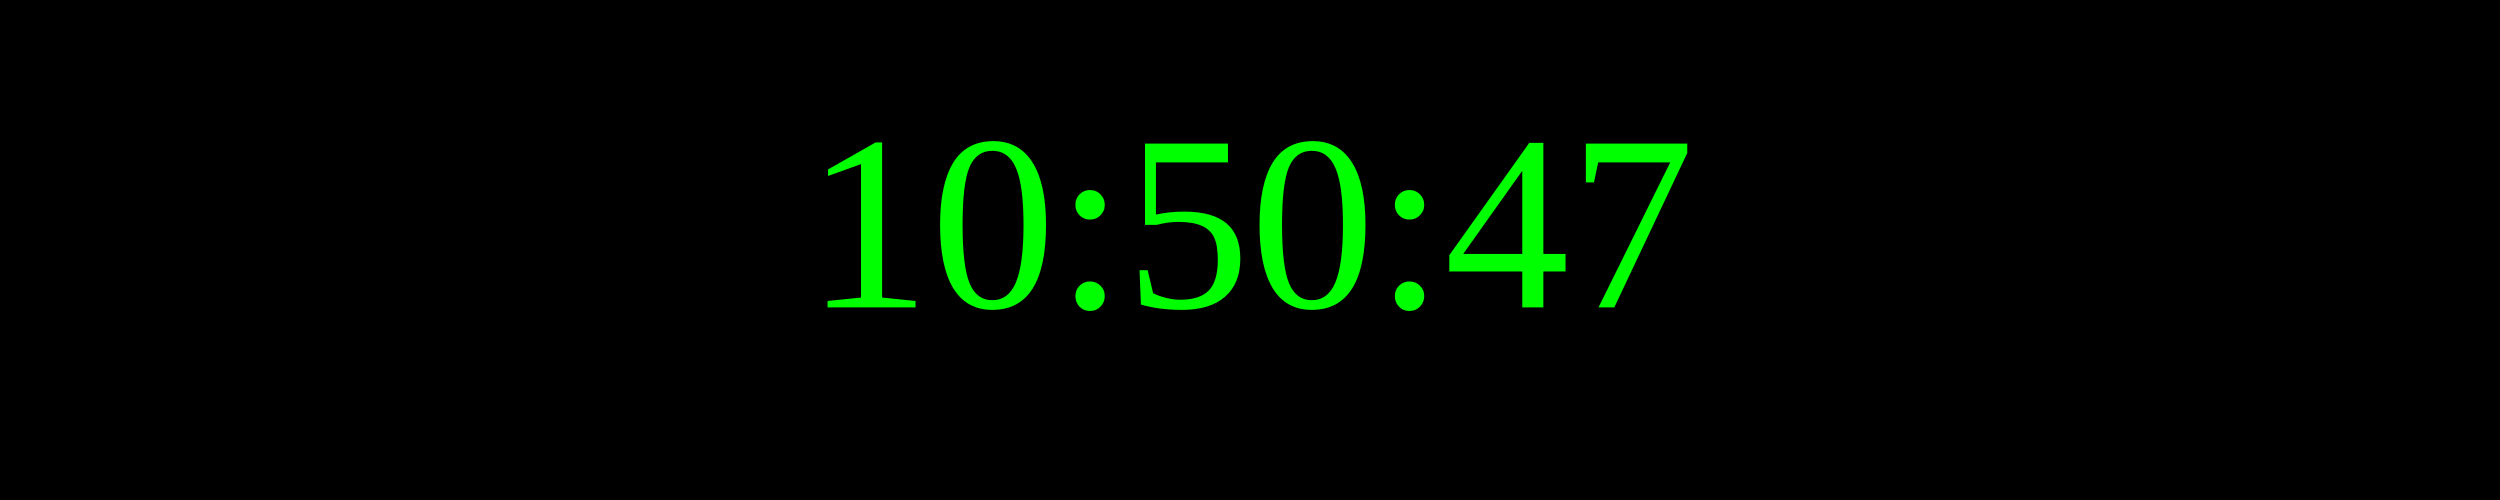
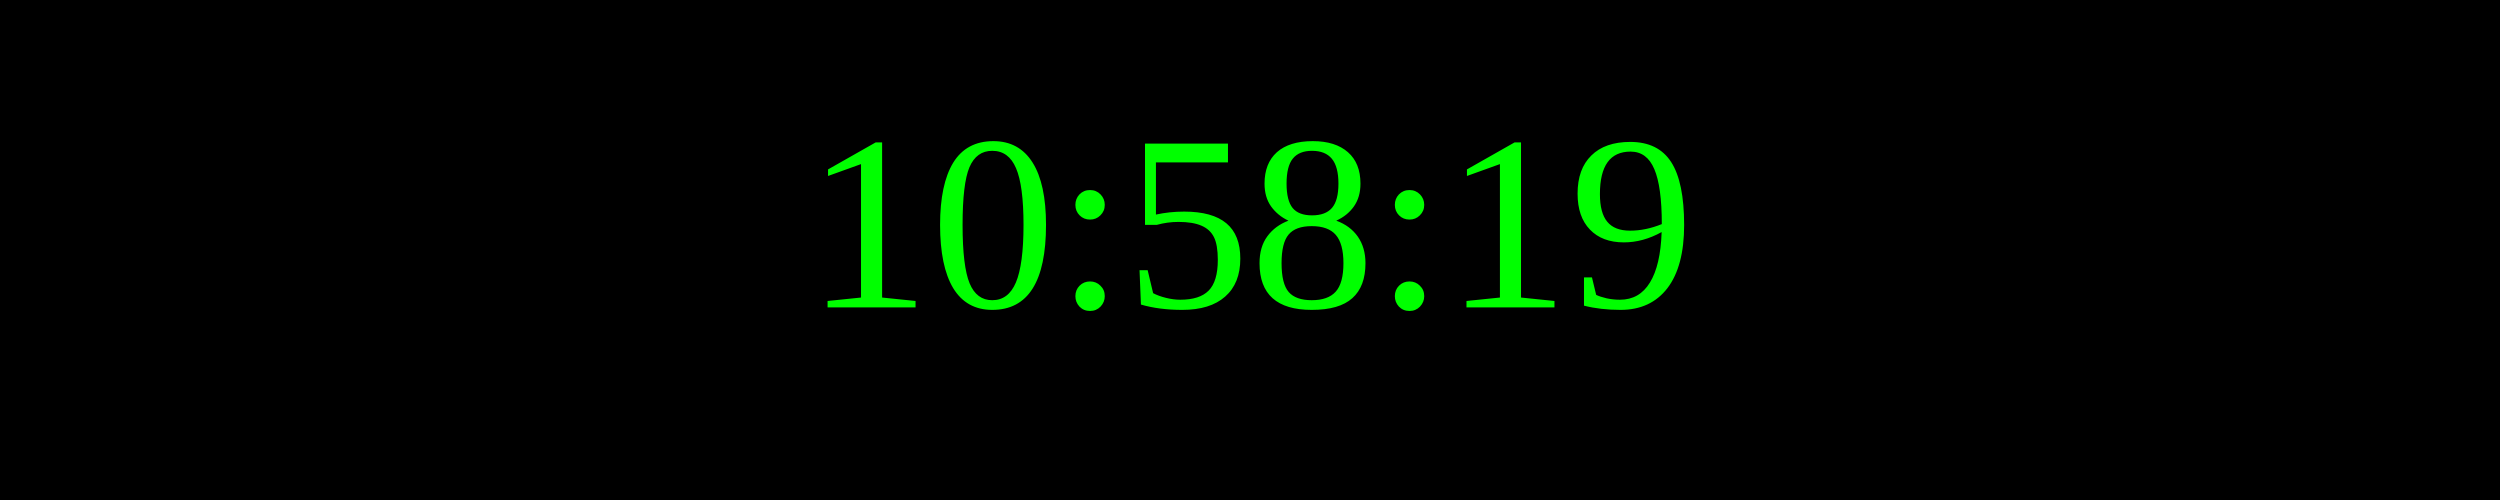
<svg xmlns="http://www.w3.org/2000/svg" width="250" height="50">
  <rect width="100%" height="100%" fill="black" />
  <text x="50%" y="50%" font-size="25" fill="lime" text-anchor="middle" dominant-baseline="middle">
- 10:50:47
+ 10:58:19
</text>
</svg>
